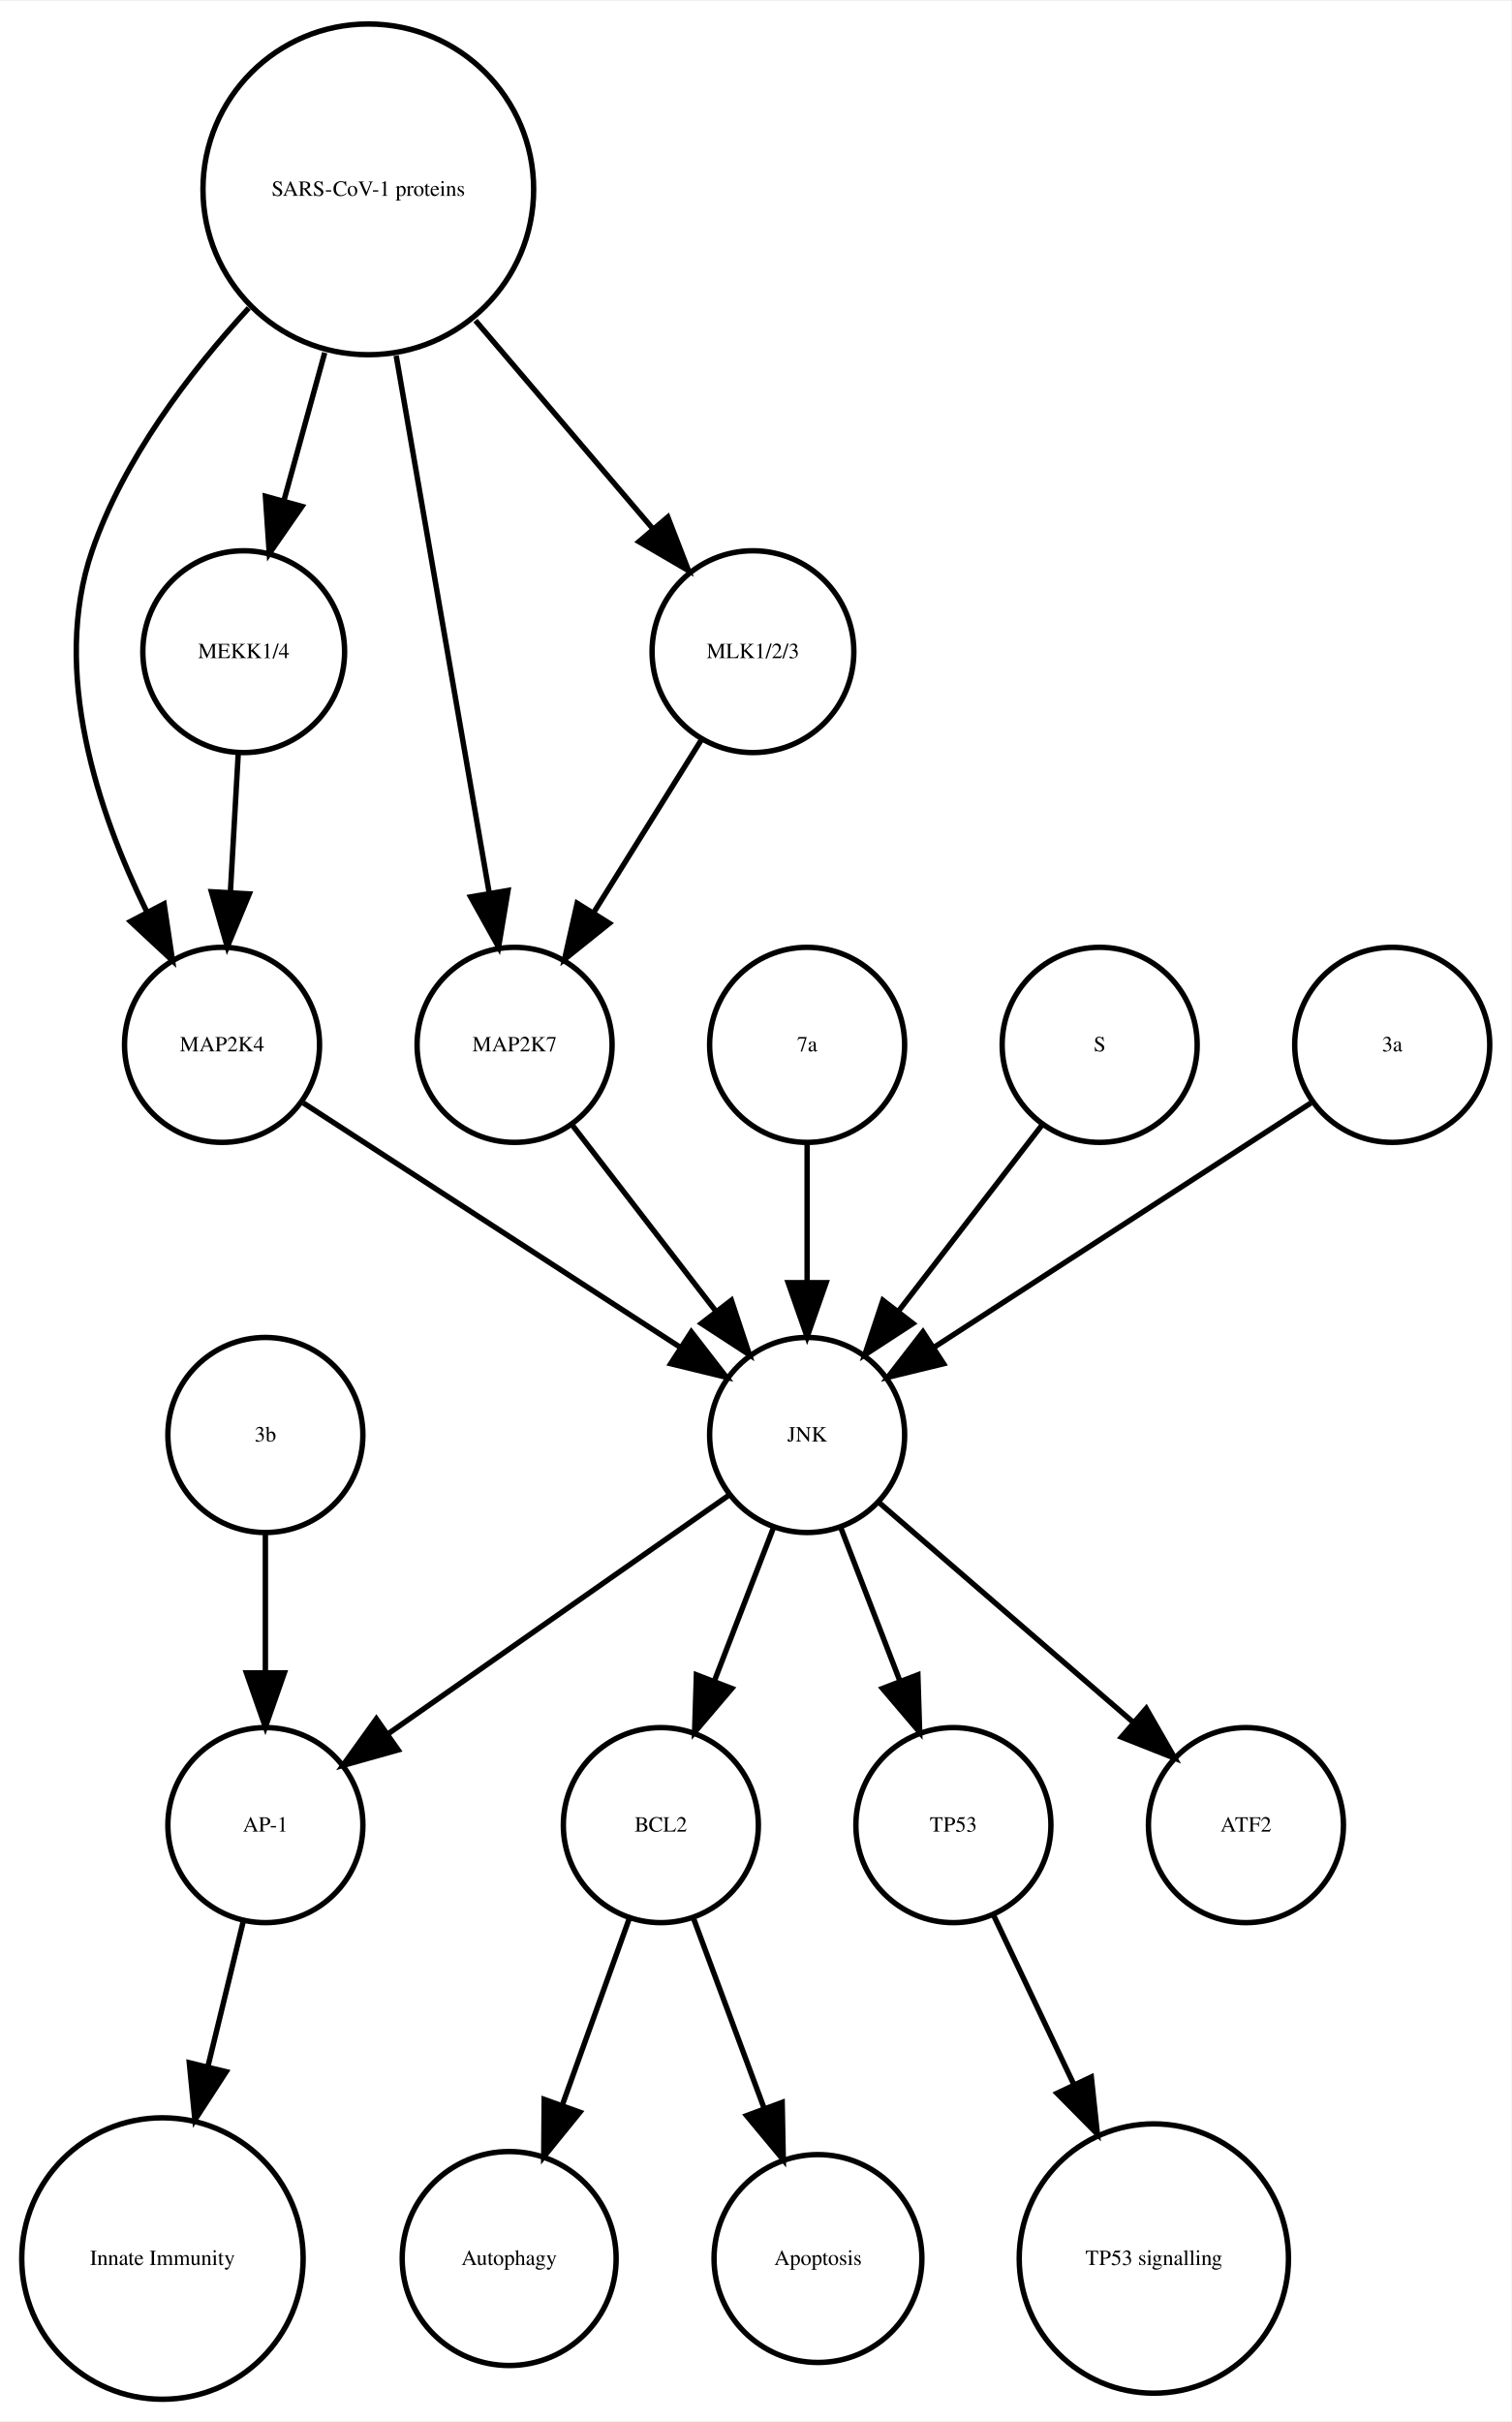
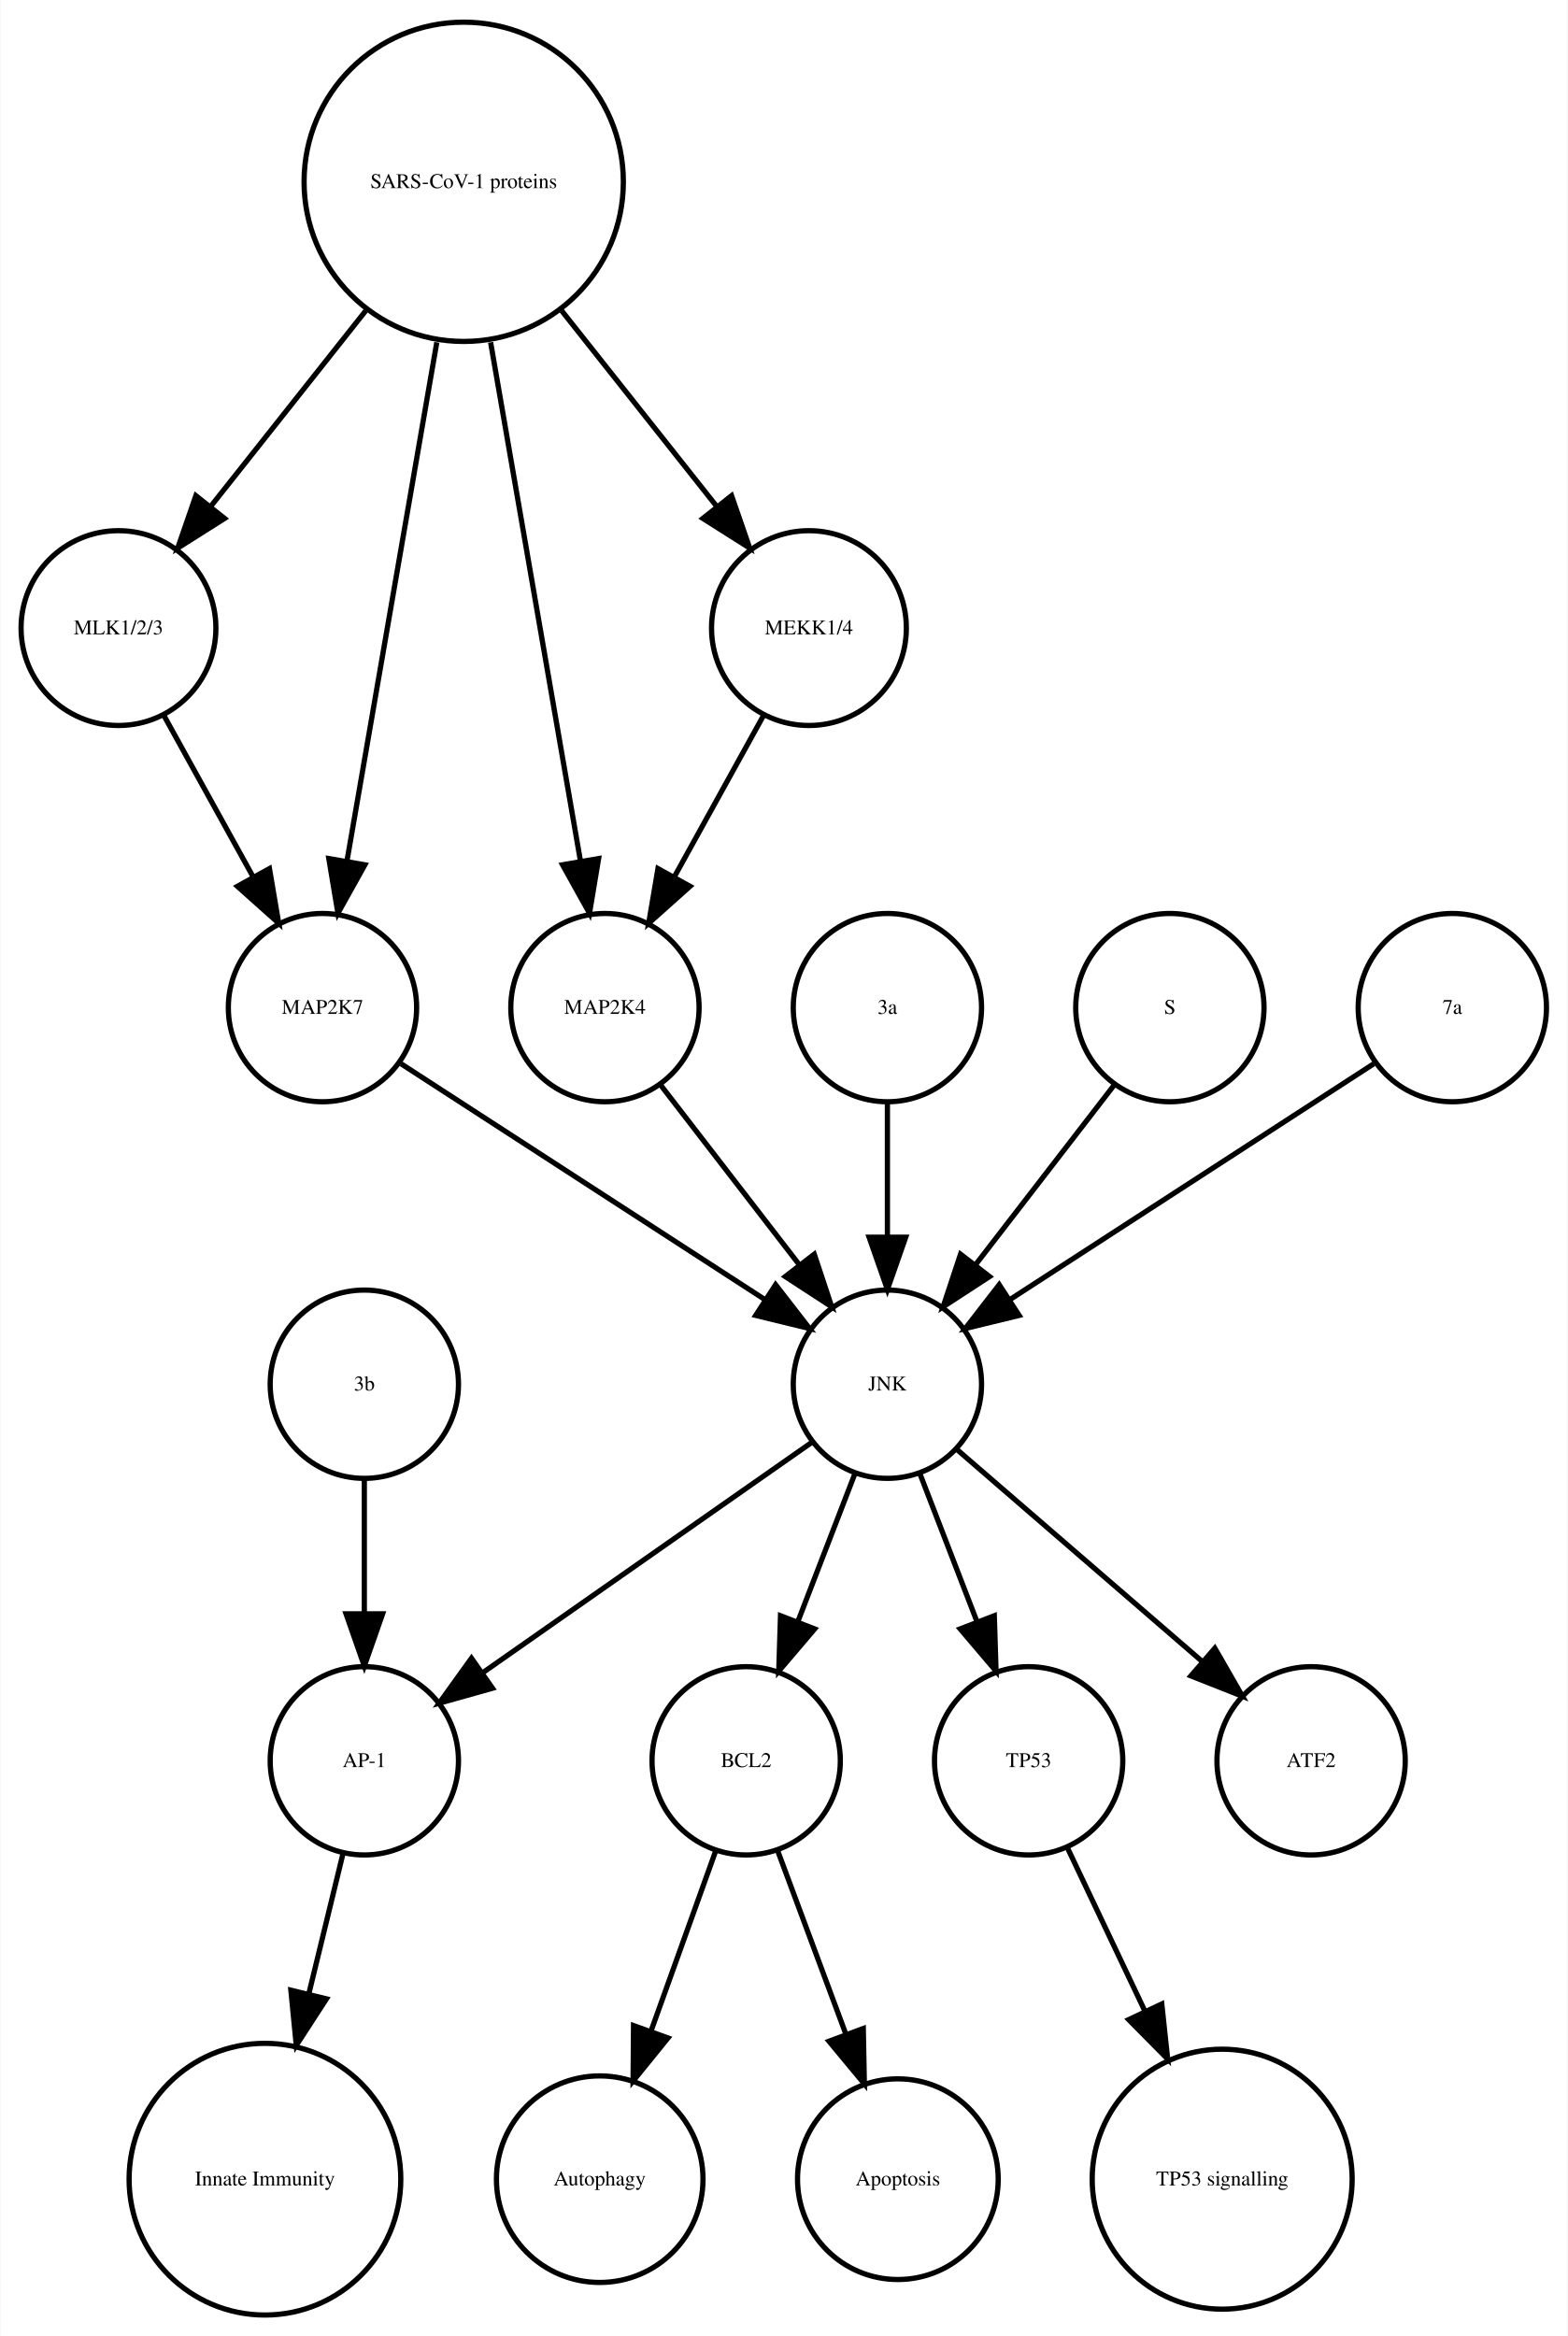
- <svg xmlns="http://www.w3.org/2000/svg" width="279pt" height="447pt" viewBox="0.00 0.00 278.99 446.61">
+ <svg xmlns="http://www.w3.org/2000/svg" width="300pt" height="447pt" viewBox="0.00 0.00 299.56 446.61">
  <g id="graph0" class="graph" transform="scale(1 1) rotate(0) translate(4 442.614)">
-     <polygon fill="white" stroke="none" points="-4,4 -4,-442.614 274.986,-442.614 274.986,4 -4,4" />
+     <polygon fill="white" stroke="none" points="-4,4 -4,-442.614 295.562,-442.614 295.562,4 -4,4" />
    <g id="node1" class="node">
-       <ellipse fill="none" stroke="black" cx="117.986" cy="-105.972" rx="18" ry="18" />
-       <text text-anchor="middle" x="117.986" y="-104.772" font-family="Times,serif" font-size="4.00">BCL2</text>
+       <ellipse fill="none" stroke="black" cx="138.562" cy="-105.972" rx="18" ry="18" />
+       <text text-anchor="middle" x="138.562" y="-104.772" font-family="Times,serif" font-size="4.00">BCL2</text>
    </g>
    <g id="node2" class="node">
-       <ellipse fill="none" stroke="black" cx="89.986" cy="-25.986" rx="19.745" ry="19.745" />
-       <text text-anchor="middle" x="89.986" y="-24.786" font-family="Times,serif" font-size="4.00">Autophagy</text>
+       <ellipse fill="none" stroke="black" cx="110.562" cy="-25.986" rx="19.745" ry="19.745" />
+       <text text-anchor="middle" x="110.562" y="-24.786" font-family="Times,serif" font-size="4.00">Autophagy</text>
    </g>
    <g id="edge1" class="edge">
-       <path fill="none" stroke="black" d="M112.185,-88.814C108.616,-78.876 103.951,-65.882 99.819,-54.373" />
-       <polygon fill="black" stroke="black" points="103.039,-52.985 96.366,-44.756 96.451,-55.35 103.039,-52.985" />
+       <path fill="none" stroke="black" d="M132.76,-88.814C129.192,-78.876 124.527,-65.882 120.395,-54.373" />
+       <polygon fill="black" stroke="black" points="123.615,-52.985 116.941,-44.756 117.027,-55.35 123.615,-52.985" />
    </g>
    <g id="node7" class="node">
-       <ellipse fill="none" stroke="black" cx="146.986" cy="-25.986" rx="19.184" ry="19.184" />
-       <text text-anchor="middle" x="146.986" y="-24.786" font-family="Times,serif" font-size="4.00">Apoptosis</text>
+       <ellipse fill="none" stroke="black" cx="167.562" cy="-25.986" rx="19.184" ry="19.184" />
+       <text text-anchor="middle" x="167.562" y="-24.786" font-family="Times,serif" font-size="4.00">Apoptosis</text>
    </g>
    <g id="edge2" class="edge">
-       <path fill="none" stroke="black" d="M123.995,-88.814C127.742,-78.738 132.657,-65.521 136.98,-53.895" />
-       <polygon fill="black" stroke="black" points="140.378,-54.799 140.583,-44.206 133.817,-52.359 140.378,-54.799" />
+       <path fill="none" stroke="black" d="M144.57,-88.814C148.317,-78.738 153.232,-65.521 157.555,-53.895" />
+       <polygon fill="black" stroke="black" points="160.953,-54.799 161.158,-44.206 154.392,-52.359 160.953,-54.799" />
    </g>
    <g id="node3" class="node">
-       <ellipse fill="none" stroke="black" cx="44.986" cy="-105.972" rx="18" ry="18" />
-       <text text-anchor="middle" x="44.986" y="-104.772" font-family="Times,serif" font-size="4.00">AP-1</text>
+       <ellipse fill="none" stroke="black" cx="65.562" cy="-105.972" rx="18" ry="18" />
+       <text text-anchor="middle" x="65.562" y="-104.772" font-family="Times,serif" font-size="4.00">AP-1</text>
    </g>
    <g id="node4" class="node">
-       <ellipse fill="none" stroke="black" cx="25.986" cy="-25.986" rx="25.972" ry="25.972" />
-       <text text-anchor="middle" x="25.986" y="-24.786" font-family="Times,serif" font-size="4.00">Innate Immunity</text>
+       <ellipse fill="none" stroke="black" cx="46.562" cy="-25.986" rx="25.972" ry="25.972" />
+       <text text-anchor="middle" x="46.562" y="-24.786" font-family="Times,serif" font-size="4.00">Innate Immunity</text>
    </g>
    <g id="edge3" class="edge">
-       <path fill="none" stroke="black" d="M40.864,-88.05C38.956,-80.221 36.617,-70.621 34.364,-61.371" />
-       <polygon fill="black" stroke="black" points="37.744,-60.46 31.976,-51.573 30.943,-62.117 37.744,-60.46" />
+       <path fill="none" stroke="black" d="M61.439,-88.05C59.531,-80.221 57.192,-70.621 54.939,-61.371" />
+       <polygon fill="black" stroke="black" points="58.319,-60.46 52.552,-51.573 51.518,-62.117 58.319,-60.46" />
    </g>
    <g id="node5" class="node">
-       <ellipse fill="none" stroke="black" cx="171.986" cy="-105.972" rx="18" ry="18" />
-       <text text-anchor="middle" x="171.986" y="-104.772" font-family="Times,serif" font-size="4.00">TP53</text>
+       <ellipse fill="none" stroke="black" cx="192.562" cy="-105.972" rx="18" ry="18" />
+       <text text-anchor="middle" x="192.562" y="-104.772" font-family="Times,serif" font-size="4.00">TP53</text>
    </g>
    <g id="node6" class="node">
-       <ellipse fill="none" stroke="black" cx="208.986" cy="-25.986" rx="24.851" ry="24.851" />
-       <text text-anchor="middle" x="208.986" y="-24.786" font-family="Times,serif" font-size="4.00">TP53 signalling</text>
+       <ellipse fill="none" stroke="black" cx="229.562" cy="-25.986" rx="24.851" ry="24.851" />
+       <text text-anchor="middle" x="229.562" y="-24.786" font-family="Times,serif" font-size="4.00">TP53 signalling</text>
    </g>
    <g id="edge4" class="edge">
-       <path fill="none" stroke="black" d="M179.474,-89.191C183.72,-80.24 189.183,-68.725 194.253,-58.04" />
-       <polygon fill="black" stroke="black" points="197.441,-59.485 198.566,-48.95 191.117,-56.484 197.441,-59.485" />
+       <path fill="none" stroke="black" d="M200.049,-89.191C204.295,-80.24 209.759,-68.725 214.828,-58.04" />
+       <polygon fill="black" stroke="black" points="218.017,-59.485 219.141,-48.95 211.692,-56.484 218.017,-59.485" />
    </g>
    <g id="node8" class="node">
-       <ellipse fill="none" stroke="black" cx="63.986" cy="-407.855" rx="30.52" ry="30.52" />
-       <text text-anchor="middle" x="63.986" y="-406.655" font-family="Times,serif" font-size="4.00">SARS-CoV-1 proteins</text>
+       <ellipse fill="none" stroke="black" cx="18.562" cy="-322.534" rx="18.623" ry="18.623" />
+       <text text-anchor="middle" x="18.562" y="-321.334" font-family="Times,serif" font-size="4.00">MLK1/2/3</text>
+     </g>
+     <g id="node14" class="node">
+       <ellipse fill="none" stroke="black" cx="57.562" cy="-249.972" rx="18" ry="18" />
+       <text text-anchor="middle" x="57.562" y="-248.772" font-family="Times,serif" font-size="4.00">MAP2K7</text>
+     </g>
+     <g id="edge5" class="edge">
+       <path fill="none" stroke="black" d="M27.217,-305.874C32.234,-296.797 38.655,-285.179 44.298,-274.97" />
+       <polygon fill="black" stroke="black" points="47.424,-276.549 49.198,-266.104 41.297,-273.163 47.424,-276.549" />
    </g>
    <g id="node9" class="node">
-       <ellipse fill="none" stroke="black" cx="36.986" cy="-249.972" rx="18" ry="18" />
-       <text text-anchor="middle" x="36.986" y="-248.772" font-family="Times,serif" font-size="4.00">MAP2K4</text>
+       <ellipse fill="none" stroke="black" cx="65.562" cy="-177.972" rx="18" ry="18" />
+       <text text-anchor="middle" x="65.562" y="-176.772" font-family="Times,serif" font-size="4.00">3b</text>
+     </g>
+     <g id="edge6" class="edge">
+       <path fill="none" stroke="black" d="M65.562,-159.669C65.562,-151.955 65.562,-142.685 65.562,-134.085" />
+       <polygon fill="black" stroke="black" points="69.062,-134.077 65.562,-124.077 62.062,-134.077 69.062,-134.077" />
+     </g>
+     <g id="node10" class="node">
+       <ellipse fill="none" stroke="black" cx="111.562" cy="-249.972" rx="18" ry="18" />
+       <text text-anchor="middle" x="111.562" y="-248.772" font-family="Times,serif" font-size="4.00">MAP2K4</text>
+     </g>
+     <g id="node15" class="node">
+       <ellipse fill="none" stroke="black" cx="165.562" cy="-177.972" rx="18" ry="18" />
+       <text text-anchor="middle" x="165.562" y="-176.772" font-family="Times,serif" font-size="4.00">JNK</text>
    </g>
    <g id="edge7" class="edge">
-       <path fill="none" stroke="black" d="M41.919,-385.953C30.935,-374.003 18.788,-358.045 12.986,-341.095 5.385,-318.891 14.085,-292.938 23.064,-274.601" />
-       <polygon fill="black" stroke="black" points="26.284,-275.998 27.84,-265.518 20.088,-272.74 26.284,-275.998" />
+       <path fill="none" stroke="black" d="M122.23,-235.143C129.774,-225.363 140.043,-212.052 148.69,-200.843" />
+       <polygon fill="black" stroke="black" points="151.578,-202.829 154.915,-192.773 146.036,-198.553 151.578,-202.829" />
+     </g>
+     <g id="node11" class="node">
+       <ellipse fill="none" stroke="black" cx="165.562" cy="-249.972" rx="18" ry="18" />
+       <text text-anchor="middle" x="165.562" y="-248.772" font-family="Times,serif" font-size="4.00">3a</text>
+     </g>
+     <g id="edge8" class="edge">
+       <path fill="none" stroke="black" d="M165.562,-231.669C165.562,-223.955 165.562,-214.685 165.562,-206.085" />
+       <polygon fill="black" stroke="black" points="169.062,-206.077 165.562,-196.077 162.062,-206.077 169.062,-206.077" />
+     </g>
+     <g id="node12" class="node">
+       <ellipse fill="none" stroke="black" cx="246.562" cy="-105.972" rx="18" ry="18" />
+       <text text-anchor="middle" x="246.562" y="-104.772" font-family="Times,serif" font-size="4.00">ATF2</text>
    </g>
    <g id="node13" class="node">
-       <ellipse fill="none" stroke="black" cx="90.986" cy="-249.972" rx="18" ry="18" />
-       <text text-anchor="middle" x="90.986" y="-248.772" font-family="Times,serif" font-size="4.00">MAP2K7</text>
+       <ellipse fill="none" stroke="black" cx="150.562" cy="-322.534" rx="18.623" ry="18.623" />
+       <text text-anchor="middle" x="150.562" y="-321.334" font-family="Times,serif" font-size="4.00">MEKK1/4</text>
    </g>
-     <g id="edge6" class="edge">
-       <path fill="none" stroke="black" d="M69.128,-377.167C74.072,-348.625 81.481,-305.85 86.275,-278.173" />
-       <polygon fill="black" stroke="black" points="89.776,-278.468 88.034,-268.018 82.878,-277.274 89.776,-278.468" />
+     <g id="edge9" class="edge">
+       <path fill="none" stroke="black" d="M141.906,-305.874C136.889,-296.797 130.468,-285.179 124.825,-274.97" />
+       <polygon fill="black" stroke="black" points="127.826,-273.163 119.925,-266.104 121.699,-276.549 127.826,-273.163" />
    </g>
-     <g id="node15" class="node">
-       <ellipse fill="none" stroke="black" cx="134.986" cy="-322.534" rx="18.623" ry="18.623" />
-       <text text-anchor="middle" x="134.986" y="-321.334" font-family="Times,serif" font-size="4.00">MLK1/2/3</text>
+     <g id="edge10" class="edge">
+       <path fill="none" stroke="black" d="M72.579,-239.239C90.633,-227.537 121.136,-207.766 142.258,-194.076" />
+       <polygon fill="black" stroke="black" points="144.184,-196.999 150.672,-188.623 140.377,-191.125 144.184,-196.999" />
    </g>
-     <g id="edge5" class="edge">
-       <path fill="none" stroke="black" d="M83.764,-383.645C94.032,-371.595 106.499,-356.964 116.563,-345.154" />
-       <polygon fill="black" stroke="black" points="119.268,-347.376 123.09,-337.495 113.94,-342.836 119.268,-347.376" />
+     <g id="edge13" class="edge">
+       <path fill="none" stroke="black" d="M159.299,-160.737C156.062,-152.344 152.036,-141.907 148.395,-132.468" />
+       <polygon fill="black" stroke="black" points="151.654,-131.19 144.79,-123.12 145.123,-133.709 151.654,-131.19" />
+     </g>
+     <g id="edge12" class="edge">
+       <path fill="none" stroke="black" d="M151.234,-166.943C134.749,-155.403 107.468,-136.307 88.124,-122.766" />
+       <polygon fill="black" stroke="black" points="90.062,-119.85 79.862,-116.983 86.048,-125.585 90.062,-119.85" />
+     </g>
+     <g id="edge11" class="edge">
+       <path fill="none" stroke="black" d="M171.824,-160.737C175.061,-152.344 179.087,-141.907 182.728,-132.468" />
+       <polygon fill="black" stroke="black" points="186,-133.709 186.333,-123.12 179.469,-131.19 186,-133.709" />
+     </g>
+     <g id="edge14" class="edge">
+       <path fill="none" stroke="black" d="M178.937,-165.413C191.676,-154.404 211.041,-137.669 225.788,-124.925" />
+       <polygon fill="black" stroke="black" points="228.157,-127.503 233.435,-118.316 223.58,-122.207 228.157,-127.503" />
    </g>
    <g id="node16" class="node">
-       <ellipse fill="none" stroke="black" cx="40.986" cy="-322.534" rx="18.623" ry="18.623" />
-       <text text-anchor="middle" x="40.986" y="-321.334" font-family="Times,serif" font-size="4.00">MEKK1/4</text>
+       <ellipse fill="none" stroke="black" cx="84.562" cy="-407.855" rx="30.52" ry="30.52" />
+       <text text-anchor="middle" x="84.562" y="-406.655" font-family="Times,serif" font-size="4.00">SARS-CoV-1 proteins</text>
    </g>
-     <g id="edge8" class="edge">
-       <path fill="none" stroke="black" d="M55.942,-377.713C53.484,-368.808 50.794,-359.063 48.381,-350.322" />
-       <polygon fill="black" stroke="black" points="51.741,-349.342 45.706,-340.634 44.994,-351.205 51.741,-349.342" />
+     <g id="edge18" class="edge">
+       <path fill="none" stroke="black" d="M65.825,-383.201C56.502,-371.432 45.299,-357.288 36.14,-345.726" />
+       <polygon fill="black" stroke="black" points="38.841,-343.499 29.889,-337.834 33.354,-347.846 38.841,-343.499" />
+     </g>
+     <g id="edge16" class="edge">
+       <path fill="none" stroke="black" d="M89.704,-377.167C94.647,-348.625 102.056,-305.85 106.85,-278.173" />
+       <polygon fill="black" stroke="black" points="110.351,-278.468 108.609,-268.018 103.454,-277.274 110.351,-278.468" />
+     </g>
+     <g id="edge15" class="edge">
+       <path fill="none" stroke="black" d="M103.298,-383.201C112.621,-371.432 123.824,-357.288 132.983,-345.726" />
+       <polygon fill="black" stroke="black" points="135.769,-347.846 139.235,-337.834 130.282,-343.499 135.769,-347.846" />
+     </g>
+     <g id="edge17" class="edge">
+       <path fill="none" stroke="black" d="M79.419,-377.167C74.476,-348.625 67.067,-305.85 62.273,-278.173" />
+       <polygon fill="black" stroke="black" points="65.669,-277.274 60.514,-268.018 58.772,-278.468 65.669,-277.274" />
+     </g>
+     <g id="node17" class="node">
+       <ellipse fill="none" stroke="black" cx="219.562" cy="-249.972" rx="18" ry="18" />
+       <text text-anchor="middle" x="219.562" y="-248.772" font-family="Times,serif" font-size="4.00">S</text>
+     </g>
+     <g id="edge19" class="edge">
+       <path fill="none" stroke="black" d="M208.893,-235.143C201.349,-225.363 191.08,-212.052 182.433,-200.843" />
+       <polygon fill="black" stroke="black" points="185.087,-198.553 176.208,-192.773 179.545,-202.829 185.087,-198.553" />
    </g>
    <g id="node18" class="node">
-       <ellipse fill="none" stroke="black" cx="144.986" cy="-177.972" rx="18" ry="18" />
-       <text text-anchor="middle" x="144.986" y="-176.772" font-family="Times,serif" font-size="4.00">JNK</text>
-     </g>
-     <g id="edge9" class="edge">
-       <path fill="none" stroke="black" d="M52.003,-239.239C70.058,-227.537 100.561,-207.766 121.683,-194.076" />
-       <polygon fill="black" stroke="black" points="123.609,-196.999 130.097,-188.623 119.802,-191.125 123.609,-196.999" />
-     </g>
-     <g id="node10" class="node">
-       <ellipse fill="none" stroke="black" cx="225.986" cy="-105.972" rx="18" ry="18" />
-       <text text-anchor="middle" x="225.986" y="-104.772" font-family="Times,serif" font-size="4.00">ATF2</text>
-     </g>
-     <g id="node11" class="node">
-       <ellipse fill="none" stroke="black" cx="44.986" cy="-177.972" rx="18" ry="18" />
-       <text text-anchor="middle" x="44.986" y="-176.772" font-family="Times,serif" font-size="4.00">3b</text>
-     </g>
-     <g id="edge10" class="edge">
-       <path fill="none" stroke="black" d="M44.986,-159.669C44.986,-151.955 44.986,-142.685 44.986,-134.085" />
-       <polygon fill="black" stroke="black" points="48.486,-134.077 44.986,-124.077 41.486,-134.077 48.486,-134.077" />
-     </g>
-     <g id="node12" class="node">
-       <ellipse fill="none" stroke="black" cx="144.986" cy="-249.972" rx="18" ry="18" />
-       <text text-anchor="middle" x="144.986" y="-248.772" font-family="Times,serif" font-size="4.00">7a</text>
-     </g>
-     <g id="edge11" class="edge">
-       <path fill="none" stroke="black" d="M144.986,-231.669C144.986,-223.955 144.986,-214.685 144.986,-206.085" />
-       <polygon fill="black" stroke="black" points="148.486,-206.077 144.986,-196.077 141.486,-206.077 148.486,-206.077" />
-     </g>
-     <g id="edge12" class="edge">
-       <path fill="none" stroke="black" d="M101.655,-235.143C109.199,-225.363 119.467,-212.052 128.115,-200.843" />
-       <polygon fill="black" stroke="black" points="131.003,-202.829 134.34,-192.773 125.46,-198.553 131.003,-202.829" />
-     </g>
-     <g id="node14" class="node">
-       <ellipse fill="none" stroke="black" cx="198.986" cy="-249.972" rx="18" ry="18" />
-       <text text-anchor="middle" x="198.986" y="-248.772" font-family="Times,serif" font-size="4.00">S</text>
-     </g>
-     <g id="edge13" class="edge">
-       <path fill="none" stroke="black" d="M188.318,-235.143C180.774,-225.363 170.505,-212.052 161.857,-200.843" />
-       <polygon fill="black" stroke="black" points="164.512,-198.553 155.633,-192.773 158.97,-202.829 164.512,-198.553" />
-     </g>
-     <g id="edge14" class="edge">
-       <path fill="none" stroke="black" d="M125.439,-306.223C119.652,-296.944 112.152,-284.916 105.628,-274.453" />
-       <polygon fill="black" stroke="black" points="108.475,-272.403 100.213,-265.77 102.535,-276.107 108.475,-272.403" />
-     </g>
-     <g id="edge15" class="edge">
-       <path fill="none" stroke="black" d="M39.977,-303.728C39.536,-295.949 39.009,-286.654 38.521,-278.049" />
-       <polygon fill="black" stroke="black" points="42.014,-277.828 37.954,-268.042 35.026,-278.224 42.014,-277.828" />
-     </g>
-     <g id="node17" class="node">
-       <ellipse fill="none" stroke="black" cx="252.986" cy="-249.972" rx="18" ry="18" />
-       <text text-anchor="middle" x="252.986" y="-248.772" font-family="Times,serif" font-size="4.00">3a</text>
-     </g>
-     <g id="edge16" class="edge">
-       <path fill="none" stroke="black" d="M237.969,-239.239C219.915,-227.537 189.411,-207.766 168.29,-194.076" />
-       <polygon fill="black" stroke="black" points="170.171,-191.125 159.876,-188.623 166.363,-196.999 170.171,-191.125" />
-     </g>
-     <g id="edge18" class="edge">
-       <path fill="none" stroke="black" d="M138.724,-160.737C135.487,-152.344 131.461,-141.907 127.82,-132.468" />
-       <polygon fill="black" stroke="black" points="131.079,-131.19 124.214,-123.12 124.548,-133.709 131.079,-131.19" />
-     </g>
-     <g id="edge17" class="edge">
-       <path fill="none" stroke="black" d="M130.659,-166.943C114.173,-155.403 86.893,-136.307 67.549,-122.766" />
-       <polygon fill="black" stroke="black" points="69.487,-119.85 59.287,-116.983 65.472,-125.585 69.487,-119.85" />
+       <ellipse fill="none" stroke="black" cx="273.562" cy="-249.972" rx="18" ry="18" />
+       <text text-anchor="middle" x="273.562" y="-248.772" font-family="Times,serif" font-size="4.00">7a</text>
    </g>
    <g id="edge20" class="edge">
-       <path fill="none" stroke="black" d="M151.248,-160.737C154.486,-152.344 158.511,-141.907 162.152,-132.468" />
-       <polygon fill="black" stroke="black" points="165.425,-133.709 165.758,-123.12 158.894,-131.19 165.425,-133.709" />
-     </g>
-     <g id="edge19" class="edge">
-       <path fill="none" stroke="black" d="M158.362,-165.413C171.101,-154.404 190.465,-137.669 205.213,-124.925" />
-       <polygon fill="black" stroke="black" points="207.582,-127.503 212.86,-118.316 203.005,-122.207 207.582,-127.503" />
+       <path fill="none" stroke="black" d="M258.545,-239.239C240.49,-227.537 209.987,-207.766 188.865,-194.076" />
+       <polygon fill="black" stroke="black" points="190.746,-191.125 180.451,-188.623 186.939,-196.999 190.746,-191.125" />
    </g>
  </g>
</svg>
